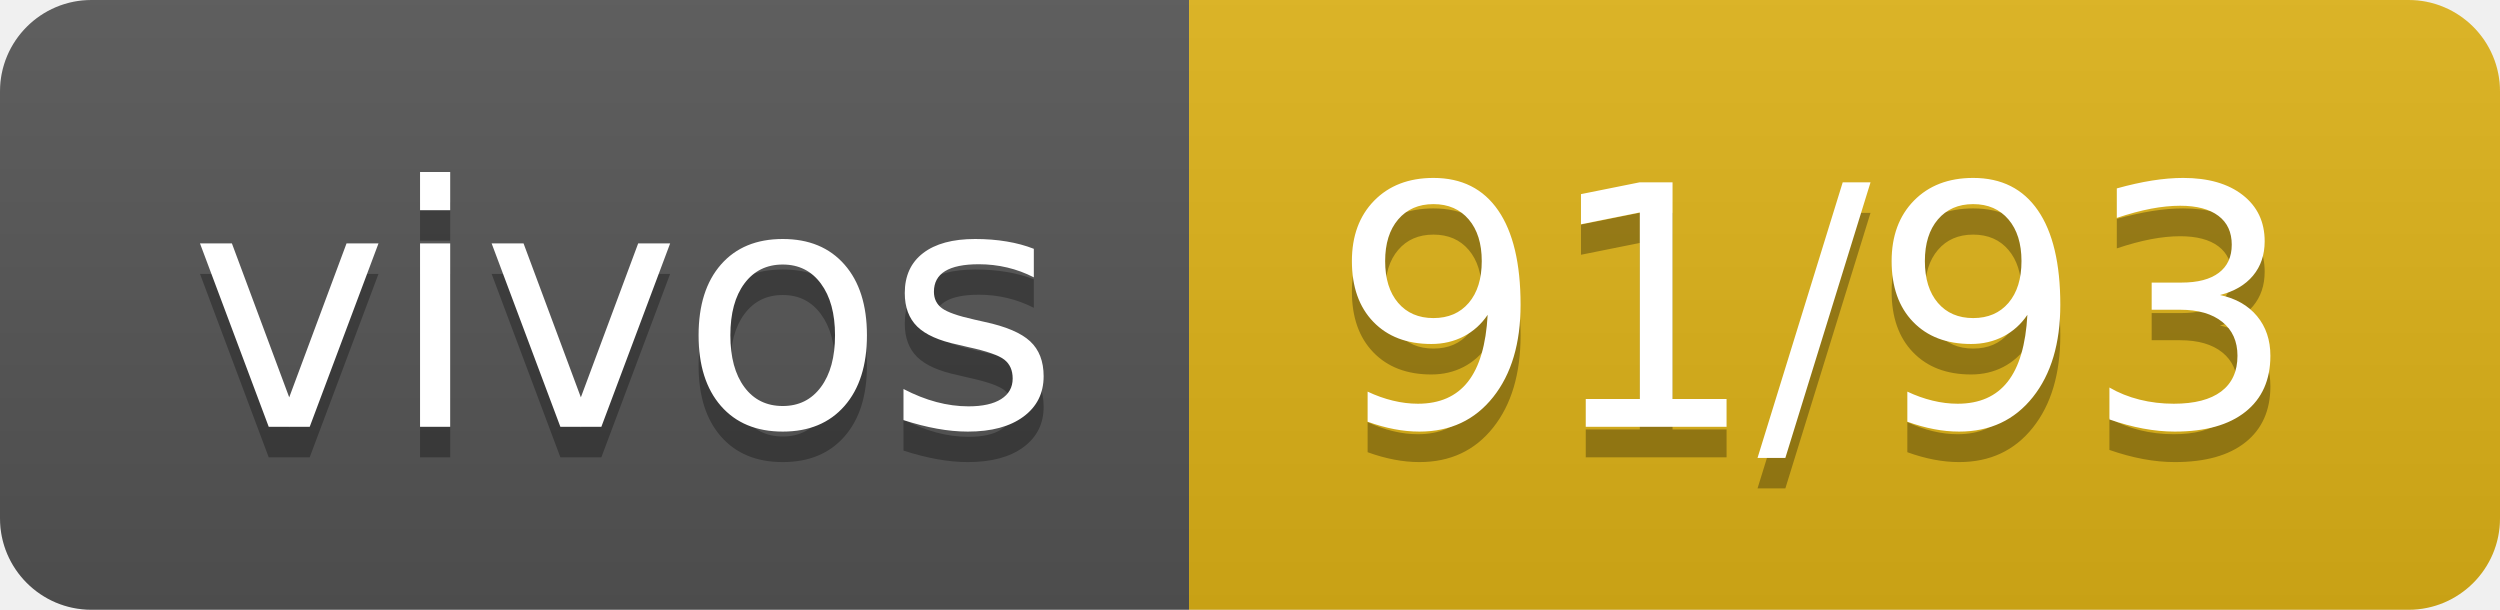
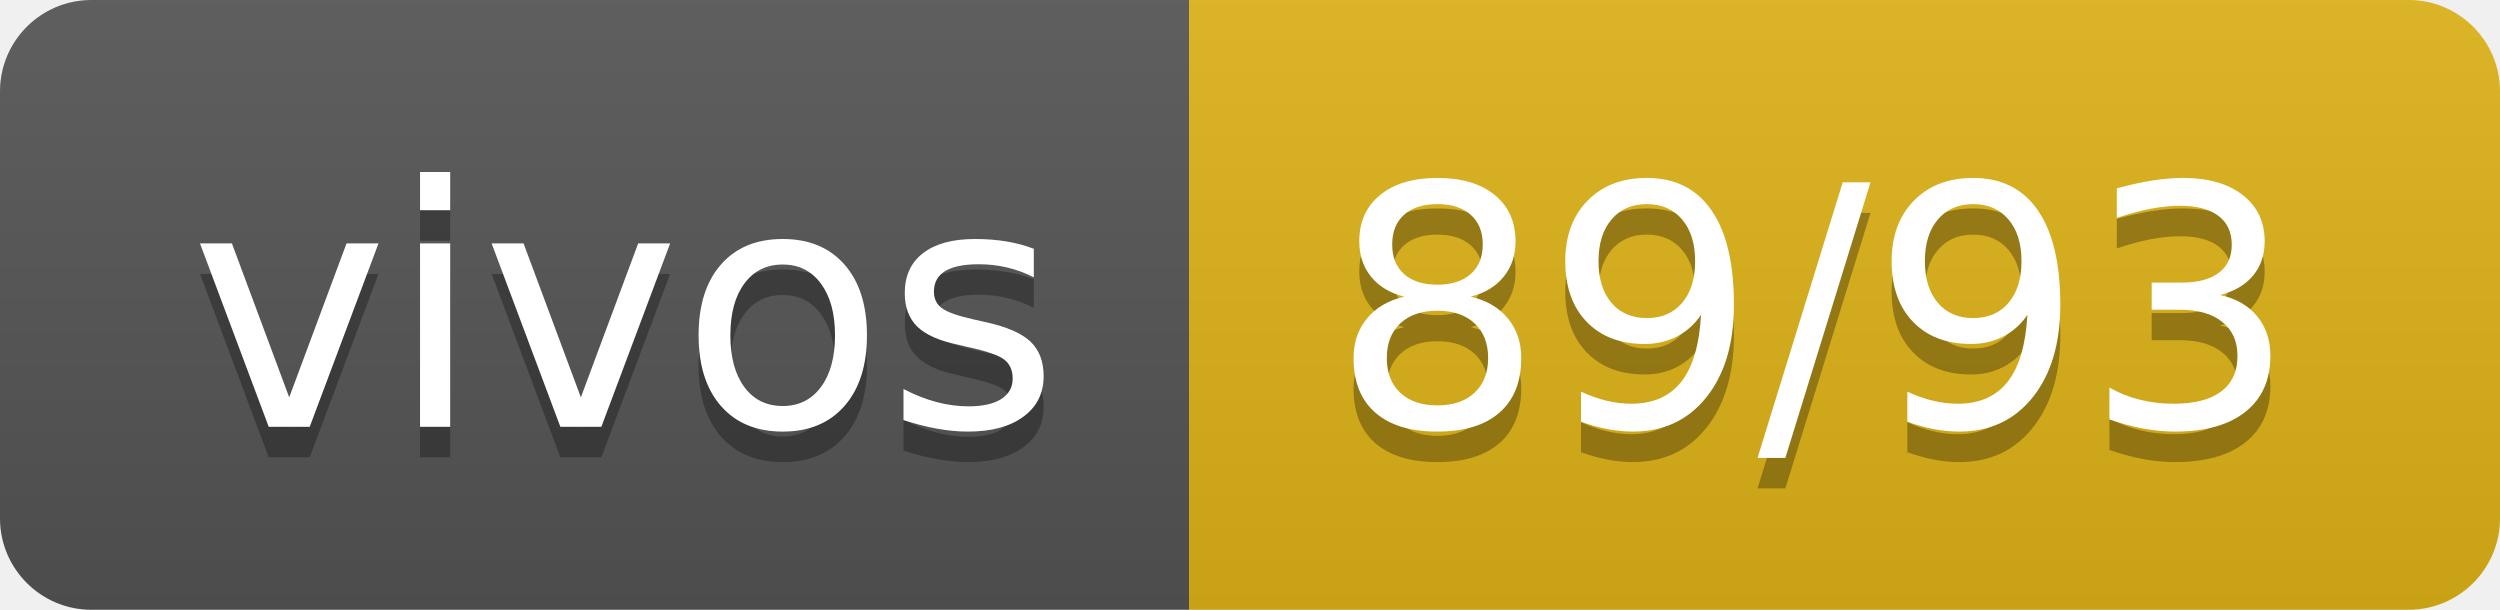
- <svg xmlns="http://www.w3.org/2000/svg" width="82" height="20" role="img" aria-label="vivos: 91/93">
+ <svg xmlns="http://www.w3.org/2000/svg" width="82" height="20" role="img" aria-label="vivos: 89/93">
  <linearGradient id="s" x2="0" y2="100%">
    <stop offset="0" stop-color="#bbb" stop-opacity=".1" />
    <stop offset="1" stop-opacity=".1" />
  </linearGradient>
  <clipPath id="r">
    <rect width="82" height="20" rx="3" fill="#fff" />
  </clipPath>
  <g clip-path="url(#r)">
    <rect width="39" height="20" fill="#555" />
    <rect x="39" width="43" height="20" fill="#dfb317" />
    <rect width="82" height="20" fill="url(#s)" />
  </g>
  <g fill="#fff" text-anchor="middle" font-family="Verdana,Geneva,DejaVu Sans,sans-serif" text-rendering="geometricPrecision" font-size="110">
    <text aria-hidden="true" x="205" y="150" fill="#010101" fill-opacity=".3" transform="scale(.1)" textLength="290">vivos</text>
    <text x="205" y="140" transform="scale(.1)" fill="#fff" textLength="290">vivos</text>
-     <text aria-hidden="true" x="595" y="150" fill="#010101" fill-opacity=".3" transform="scale(.1)" textLength="330">91/93</text>
-     <text x="595" y="140" transform="scale(.1)" fill="#fff" textLength="330">91/93</text>
+     <text aria-hidden="true" x="595" y="150" fill="#010101" fill-opacity=".3" transform="scale(.1)" textLength="330">89/93</text>
+     <text x="595" y="140" transform="scale(.1)" fill="#fff" textLength="330">89/93</text>
  </g>
</svg>
